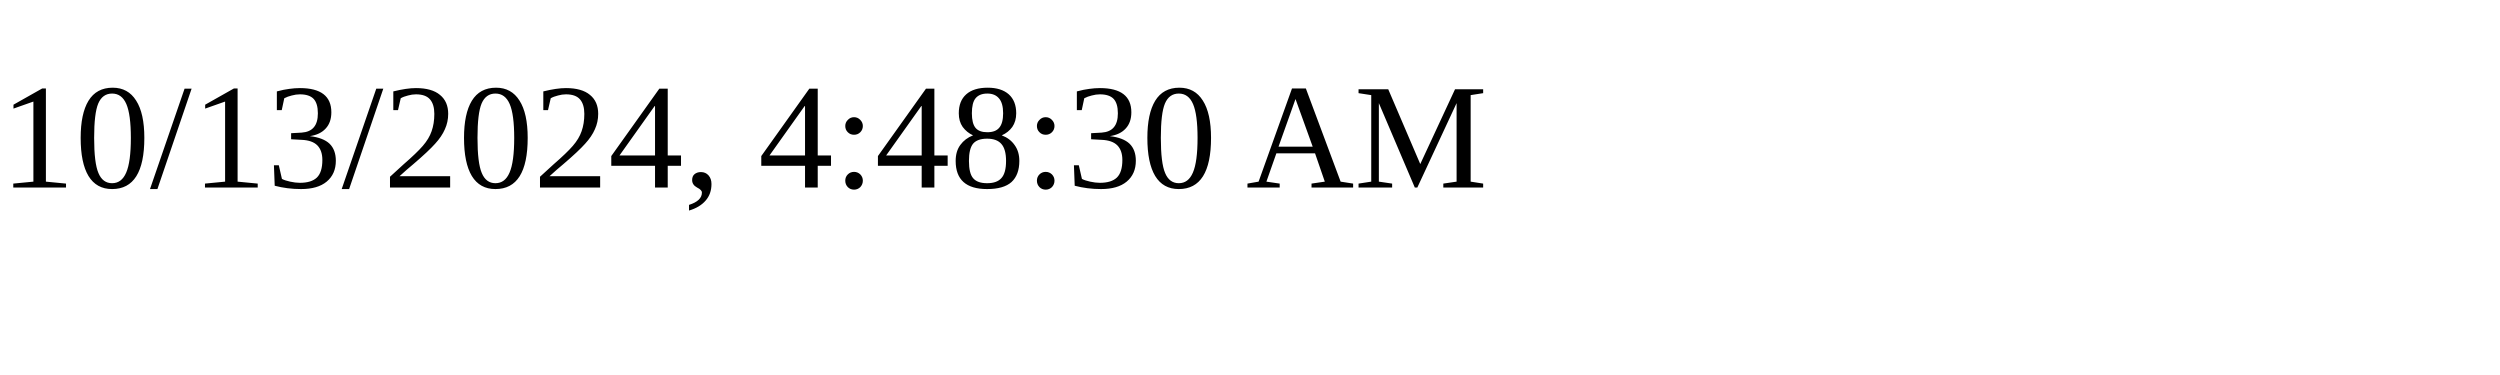
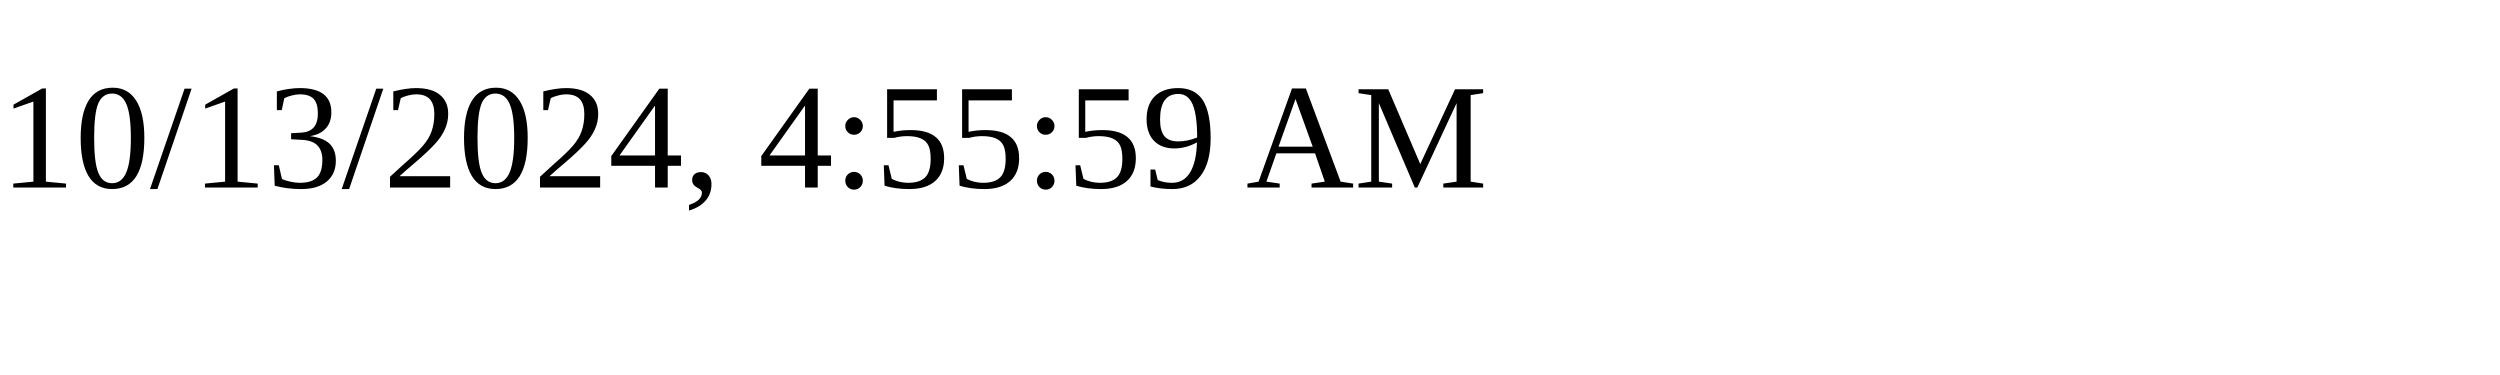
<svg xmlns="http://www.w3.org/2000/svg" height="30" width="200">
-   <text x="0" y="15">10/13/2024, 4:48:30 AM</text>
+   <text x="0" y="15">10/13/2024, 4:55:59 AM</text>
</svg>
